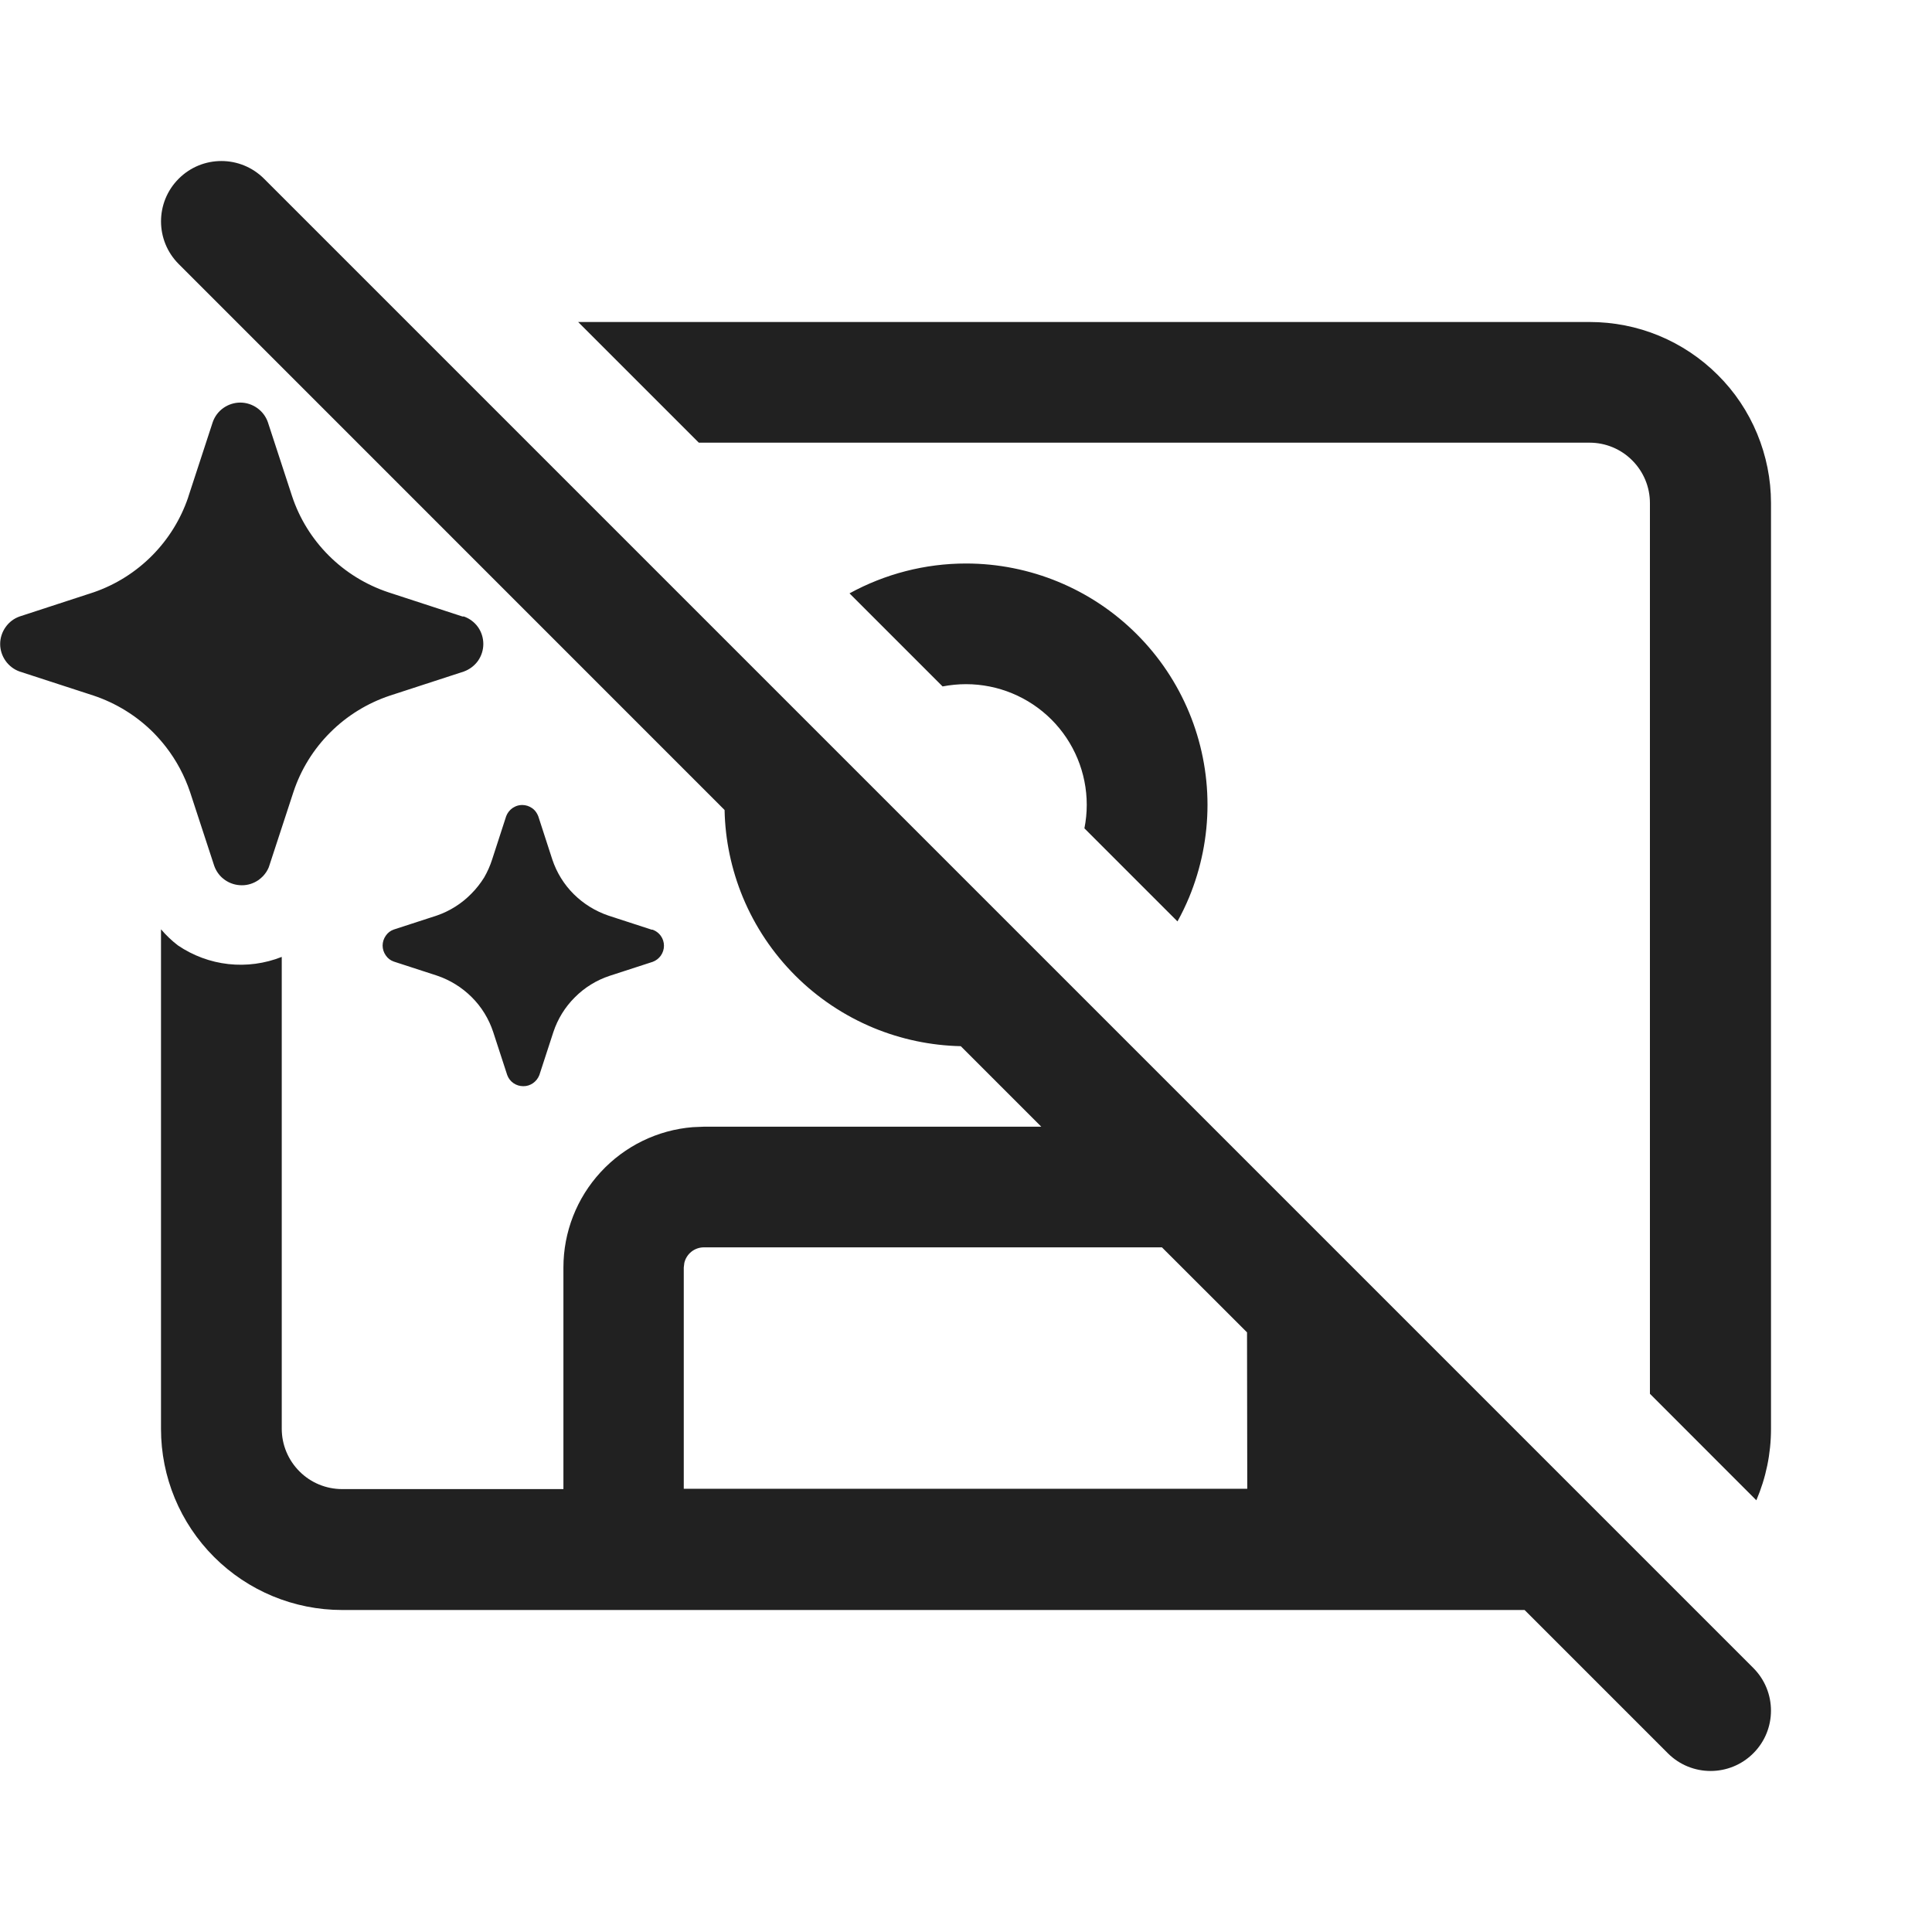
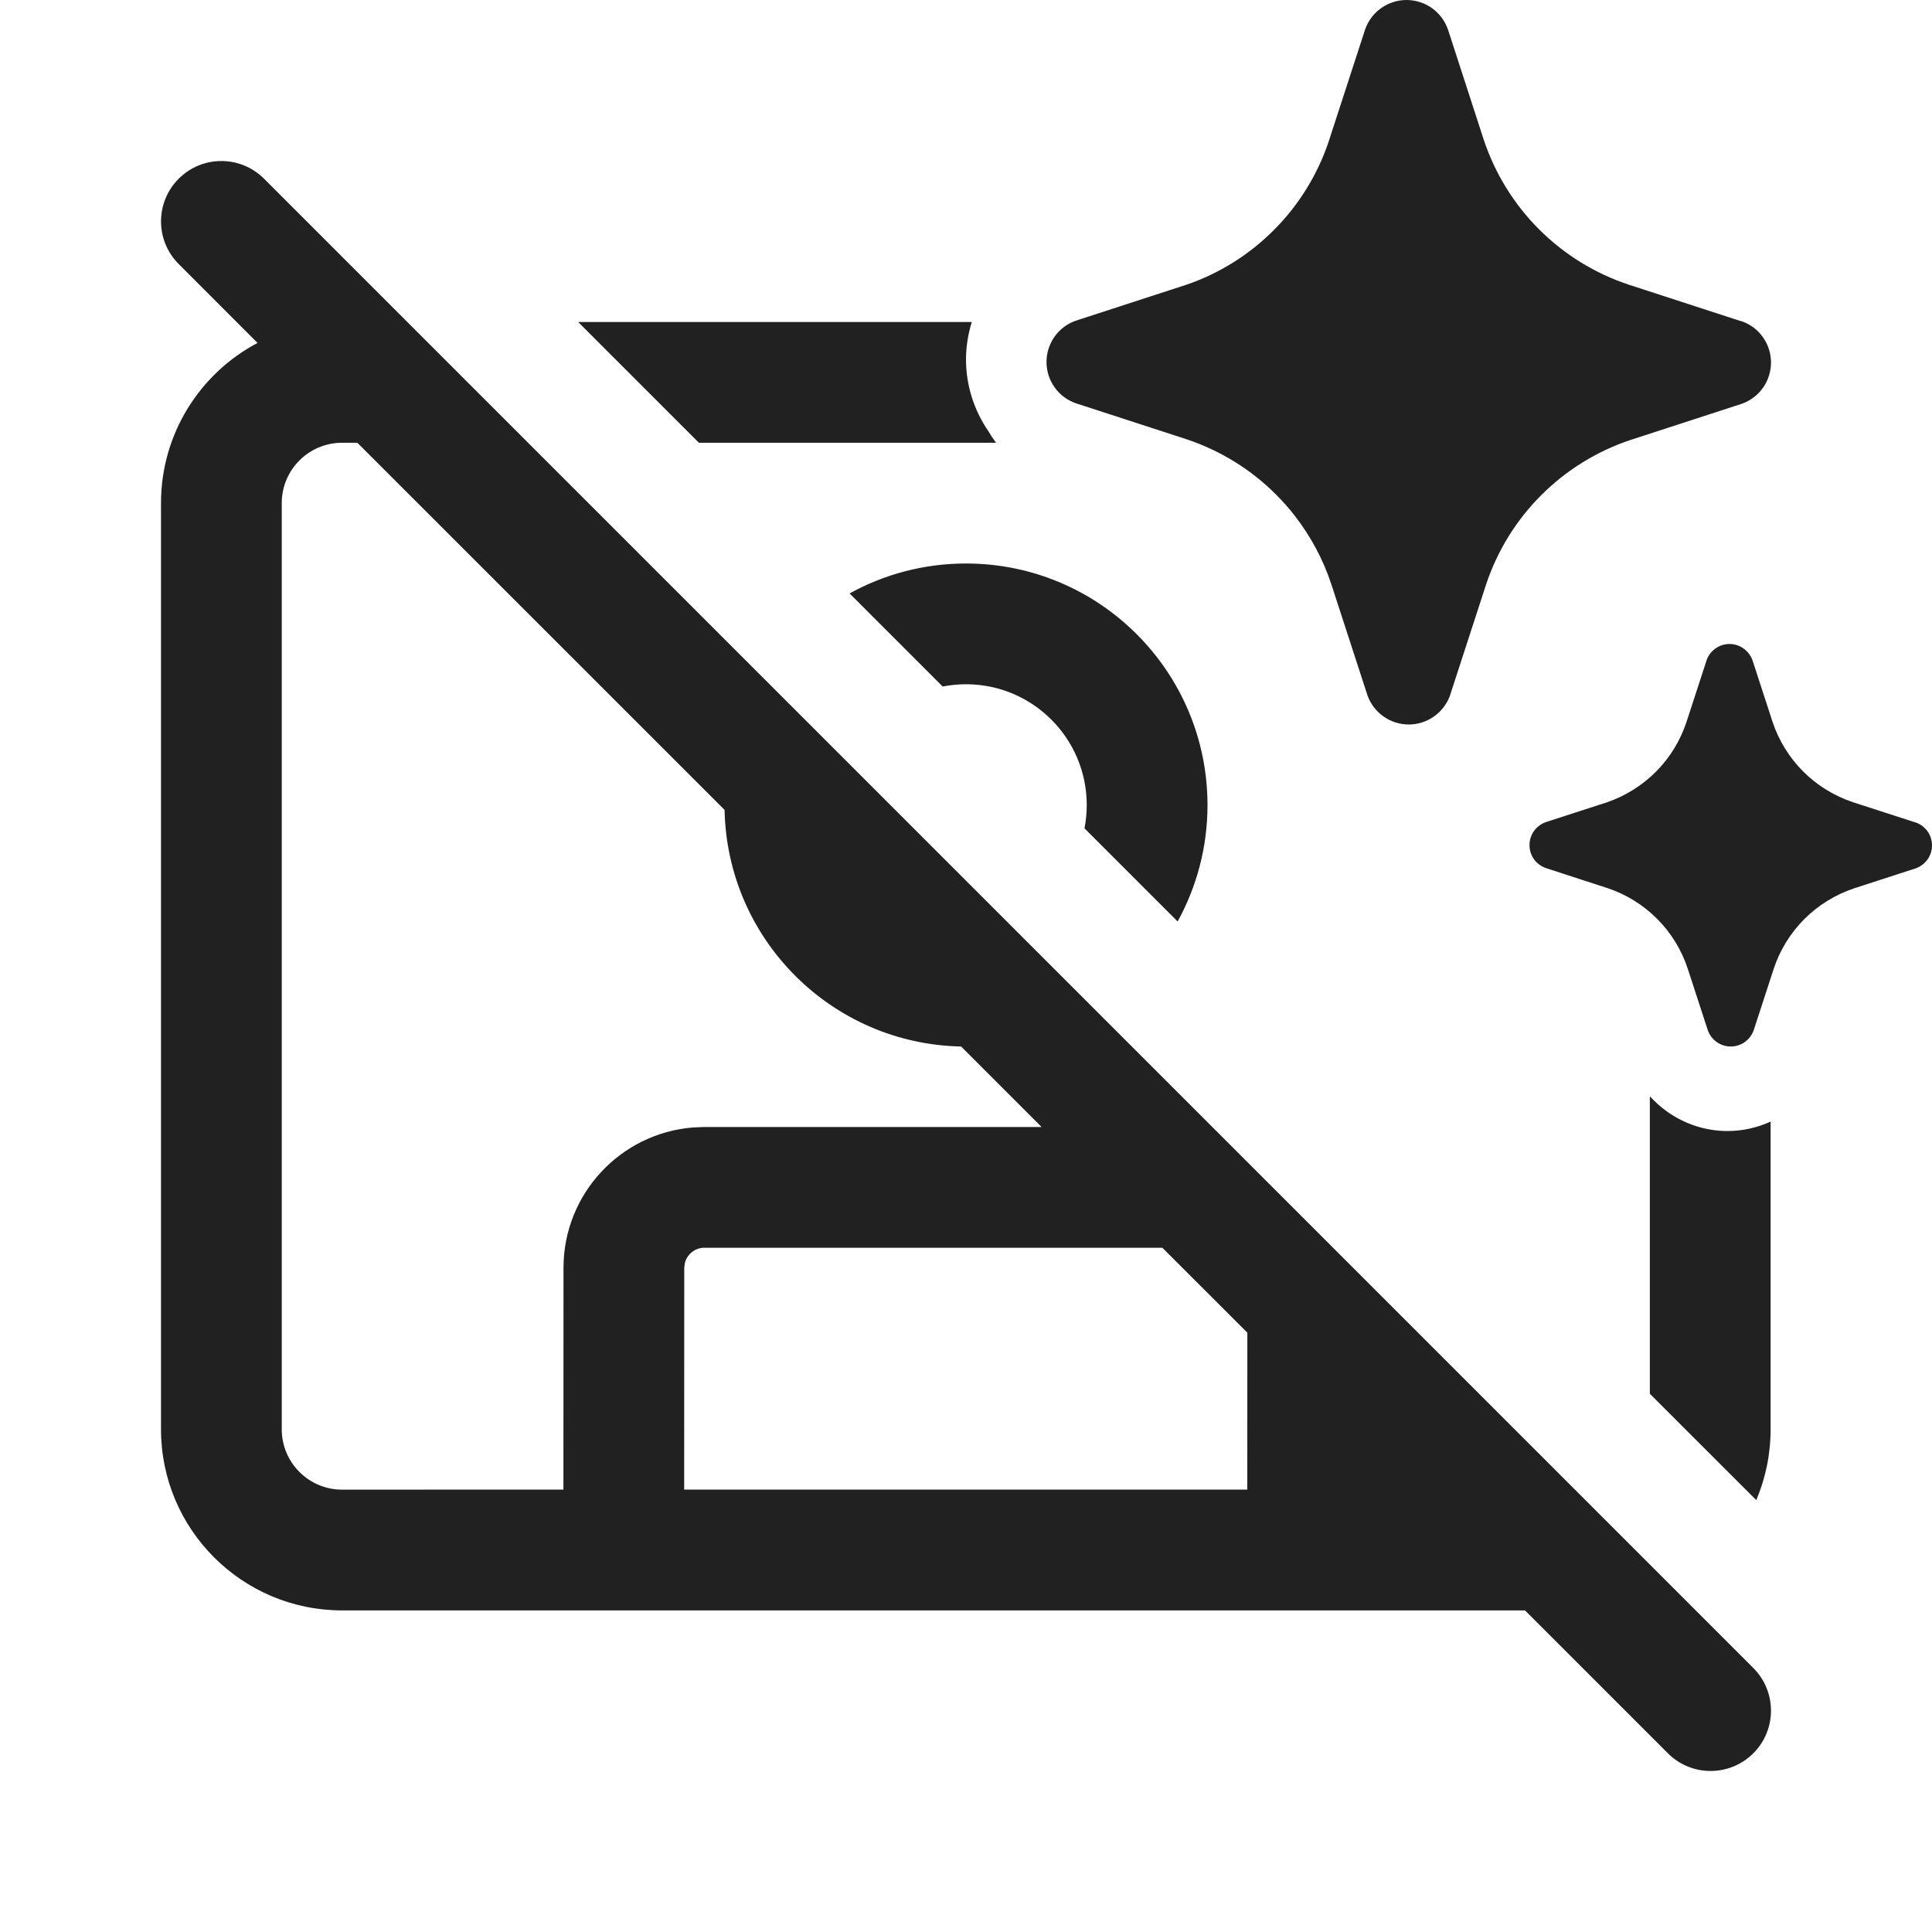
<svg xmlns="http://www.w3.org/2000/svg" width="24" height="24" viewBox="0 0 24 24" fill="none">
-   <path d="M2.22 2.22C2.513 1.927 2.987 1.927 3.28 2.22L21.78 20.72C22.073 21.013 22.073 21.488 21.78 21.78C21.487 22.073 21.012 22.073 20.719 21.78L18.939 20H4.25C3.653 20 3.081 19.763 2.659 19.341C2.237 18.919 2 18.348 2 17.751V11.544C2.063 11.618 2.133 11.685 2.21 11.744C2.397 11.871 2.612 11.951 2.837 11.976C3.062 12.001 3.29 11.97 3.5 11.887V17.748C3.5 17.947 3.579 18.137 3.72 18.278C3.86 18.419 4.051 18.498 4.25 18.498H6.999V15.745C6.999 15.306 7.164 14.883 7.462 14.56C7.76 14.237 8.168 14.037 8.606 14.002L8.749 13.996H12.935L11.935 12.996C11.563 12.988 11.196 12.911 10.852 12.769C10.488 12.618 10.157 12.397 9.879 12.119C9.6 11.84 9.379 11.51 9.228 11.146C9.086 10.802 9.008 10.434 9.001 10.062L2.22 3.28C1.927 2.987 1.927 2.513 2.22 2.22ZM15.491 16.551L14.434 15.495H8.744C8.688 15.495 8.633 15.514 8.589 15.549C8.545 15.584 8.514 15.633 8.501 15.688L8.494 15.745V18.494H15.494L15.491 16.551ZM11.709 8.527L10.553 7.371C10.993 7.13 11.49 7 12 7C12.796 7 13.559 7.316 14.121 7.878C14.684 8.44 15 9.203 15 9.998C15 10.392 14.922 10.782 14.772 11.146C14.729 11.249 14.681 11.349 14.627 11.446L13.471 10.29C13.49 10.194 13.5 10.096 13.5 9.998C13.5 9.601 13.342 9.219 13.061 8.938C12.779 8.657 12.398 8.499 12 8.499C11.902 8.499 11.804 8.509 11.709 8.527ZM20.496 17.314V6.249C20.496 6.05 20.417 5.86 20.276 5.719C20.136 5.578 19.945 5.499 19.746 5.499H8.681L7.182 4H19.746C20.042 4 20.335 4.057 20.608 4.17C20.881 4.283 21.13 4.449 21.339 4.658C21.549 4.866 21.715 5.115 21.828 5.388C21.941 5.661 22 5.953 22 6.249V17.751C22 18.058 21.937 18.359 21.818 18.637L20.496 17.314ZM2.661 10.755L2.361 9.839C2.293 9.637 2.192 9.447 2.061 9.278C2.013 9.216 1.96 9.156 1.905 9.1C1.697 8.892 1.443 8.735 1.163 8.641L0.244 8.342C0.173 8.317 0.112 8.27 0.069 8.209C0.026 8.148 0.002 8.075 0.002 8C0.002 7.925 0.026 7.852 0.069 7.791C0.112 7.729 0.173 7.683 0.244 7.658L1.163 7.358C1.439 7.263 1.689 7.105 1.894 6.897C2.093 6.695 2.244 6.451 2.336 6.183L2.343 6.16L2.643 5.243C2.668 5.172 2.714 5.111 2.775 5.068C2.836 5.025 2.91 5.001 2.985 5.001C3.06 5.001 3.133 5.025 3.194 5.068C3.255 5.111 3.302 5.172 3.327 5.243L3.627 6.16C3.719 6.44 3.876 6.693 4.084 6.901C4.292 7.109 4.546 7.265 4.825 7.358L5.744 7.658H5.762C5.833 7.683 5.894 7.729 5.938 7.79C5.981 7.851 6.004 7.925 6.004 8C6.004 8.074 5.981 8.147 5.938 8.209C5.894 8.27 5.833 8.316 5.762 8.342L4.844 8.641C4.565 8.734 4.311 8.89 4.103 9.098C3.894 9.306 3.737 9.56 3.645 9.839L3.345 10.755L3.337 10.778C3.32 10.818 3.296 10.853 3.267 10.884C3.25 10.901 3.232 10.917 3.213 10.931C3.151 10.974 3.078 10.998 3.003 10.997C2.928 10.997 2.855 10.974 2.794 10.931C2.732 10.888 2.686 10.826 2.661 10.755ZM5.427 11.373L4.892 11.547C4.851 11.561 4.816 11.588 4.792 11.624C4.767 11.66 4.753 11.702 4.753 11.746C4.753 11.79 4.767 11.832 4.792 11.868C4.816 11.904 4.851 11.931 4.892 11.945L5.427 12.119C5.59 12.174 5.738 12.265 5.86 12.387C5.982 12.508 6.073 12.657 6.127 12.821L6.301 13.355C6.316 13.396 6.343 13.431 6.378 13.455C6.414 13.48 6.456 13.493 6.5 13.493C6.544 13.494 6.586 13.48 6.622 13.455C6.657 13.43 6.684 13.396 6.7 13.355L6.874 12.821C6.928 12.658 7.019 12.51 7.141 12.389C7.262 12.267 7.41 12.176 7.573 12.122L8.109 11.948C8.149 11.933 8.184 11.906 8.209 11.871C8.234 11.835 8.248 11.793 8.248 11.749C8.248 11.705 8.235 11.662 8.209 11.626C8.192 11.602 8.17 11.582 8.145 11.567C8.133 11.56 8.12 11.554 8.107 11.549H8.096L7.561 11.375C7.398 11.32 7.25 11.229 7.128 11.108C7.006 10.987 6.915 10.839 6.861 10.677L6.687 10.141C6.677 10.115 6.663 10.091 6.645 10.07C6.634 10.058 6.623 10.048 6.61 10.039C6.574 10.014 6.532 10 6.488 10C6.461 10 6.434 10.005 6.409 10.015C6.394 10.022 6.379 10.03 6.365 10.039C6.33 10.064 6.303 10.099 6.288 10.139L6.114 10.675C6.089 10.754 6.055 10.83 6.014 10.901C5.969 10.973 5.916 11.041 5.856 11.101C5.736 11.224 5.589 11.317 5.427 11.373Z" fill="#212121" />
+   <path d="M15.854 6.146C15.938 6.23 16.016 6.319 16.088 6.412C16.285 6.667 16.438 6.953 16.539 7.26L16.987 8.637C17.024 8.743 17.094 8.835 17.186 8.9C17.278 8.965 17.387 9 17.5 9C17.613 9 17.722 8.965 17.814 8.9C17.896 8.842 17.96 8.763 18 8.671C18.005 8.66 18.009 8.649 18.013 8.637L18.461 7.26C18.6 6.842 18.835 6.461 19.147 6.15C19.459 5.838 19.84 5.603 20.259 5.464L21.637 5.016C21.743 4.979 21.835 4.909 21.9 4.818C21.965 4.726 22 4.616 22 4.503C22 4.391 21.965 4.281 21.9 4.189C21.835 4.097 21.743 4.028 21.637 3.991L21.609 3.984L20.232 3.536C19.813 3.397 19.432 3.162 19.12 2.85C18.808 2.539 18.573 2.158 18.433 1.74L17.986 0.363C17.948 0.257 17.879 0.165 17.787 0.1C17.695 0.035 17.585 0 17.472 0C17.36 0 17.25 0.035 17.158 0.1C17.066 0.165 16.997 0.257 16.959 0.363L16.511 1.74L16.5 1.774C16.362 2.176 16.136 2.542 15.837 2.845C15.53 3.157 15.155 3.394 14.741 3.536L13.363 3.984C13.257 4.021 13.165 4.091 13.1 4.182C13.035 4.274 13 4.384 13 4.497C13 4.609 13.035 4.719 13.1 4.811C13.165 4.903 13.257 4.972 13.363 5.009L14.741 5.457C15.161 5.597 15.542 5.833 15.854 6.146ZM23.017 9.965L23.783 10.213L23.798 10.217C23.857 10.238 23.908 10.276 23.945 10.327C23.981 10.378 24 10.439 24 10.502C24 10.564 23.981 10.625 23.945 10.676C23.908 10.727 23.857 10.766 23.798 10.787L23.033 11.035C22.8 11.113 22.589 11.243 22.415 11.416C22.242 11.59 22.111 11.801 22.034 12.034L21.785 12.798C21.764 12.857 21.726 12.908 21.675 12.944C21.624 12.981 21.563 13 21.5 13C21.437 13 21.376 12.981 21.325 12.944C21.274 12.908 21.236 12.857 21.215 12.798L20.966 12.034C20.889 11.8 20.759 11.588 20.585 11.414C20.412 11.24 20.2 11.109 19.967 11.032L19.202 10.783C19.143 10.762 19.092 10.724 19.055 10.673C19.019 10.622 19 10.561 19 10.498C19 10.436 19.019 10.375 19.055 10.324C19.092 10.273 19.143 10.234 19.202 10.213L19.967 9.965C20.197 9.885 20.405 9.754 20.576 9.581C20.747 9.408 20.875 9.197 20.951 8.966L21.2 8.202C21.22 8.143 21.259 8.092 21.31 8.056C21.361 8.019 21.422 8 21.485 8C21.547 8 21.608 8.019 21.659 8.056C21.71 8.092 21.749 8.143 21.77 8.202L22.019 8.966C22.096 9.199 22.227 9.41 22.4 9.584C22.573 9.757 22.785 9.887 23.017 9.965ZM8.682 5.5L7.182 4H12.072C12.025 4.151 12 4.309 12 4.469C12.001 4.787 12.099 5.098 12.28 5.359C12.308 5.408 12.339 5.455 12.373 5.5H8.682ZM9.001 10.061C9.033 11.67 10.331 12.968 11.939 13L12.939 14H8.75L8.606 14.006C7.707 14.079 7 14.832 7 15.75L6.999 18.504L4.25 18.505C3.836 18.505 3.5 18.169 3.5 17.755V6.25C3.5 5.836 3.836 5.5 4.25 5.5H4.439L9.001 10.061ZM18.944 20.005L20.719 21.78C21.012 22.073 21.487 22.073 21.78 21.78C22.073 21.488 22.073 21.013 21.78 20.72L3.28 2.22C2.987 1.927 2.513 1.927 2.22 2.22C1.927 2.513 1.927 2.987 2.22 3.28L3.199 4.26C2.486 4.637 2 5.387 2 6.25V17.755C2 18.997 3.007 20.005 4.25 20.005H18.944ZM14.439 15.5L15.495 16.555L15.494 18.504H8.499L8.5 15.75L8.507 15.693C8.533 15.582 8.632 15.5 8.75 15.5H14.439ZM13.5 10.001C13.5 10.1 13.49 10.196 13.472 10.29L14.629 11.447C14.865 11.018 15 10.525 15 10.001C15 8.344 13.657 7 12 7C11.476 7 10.982 7.135 10.554 7.372L11.71 8.528C11.804 8.51 11.901 8.5 12 8.5C12.828 8.5 13.5 9.172 13.5 10.001ZM20.495 17.314L21.817 18.635C21.932 18.364 21.995 18.067 21.995 17.755V13.933C21.828 14.009 21.646 14.05 21.46 14.05C21.191 14.05 20.929 13.965 20.71 13.809C20.631 13.753 20.56 13.689 20.495 13.619V17.314Z" fill="#212121" />
</svg>
